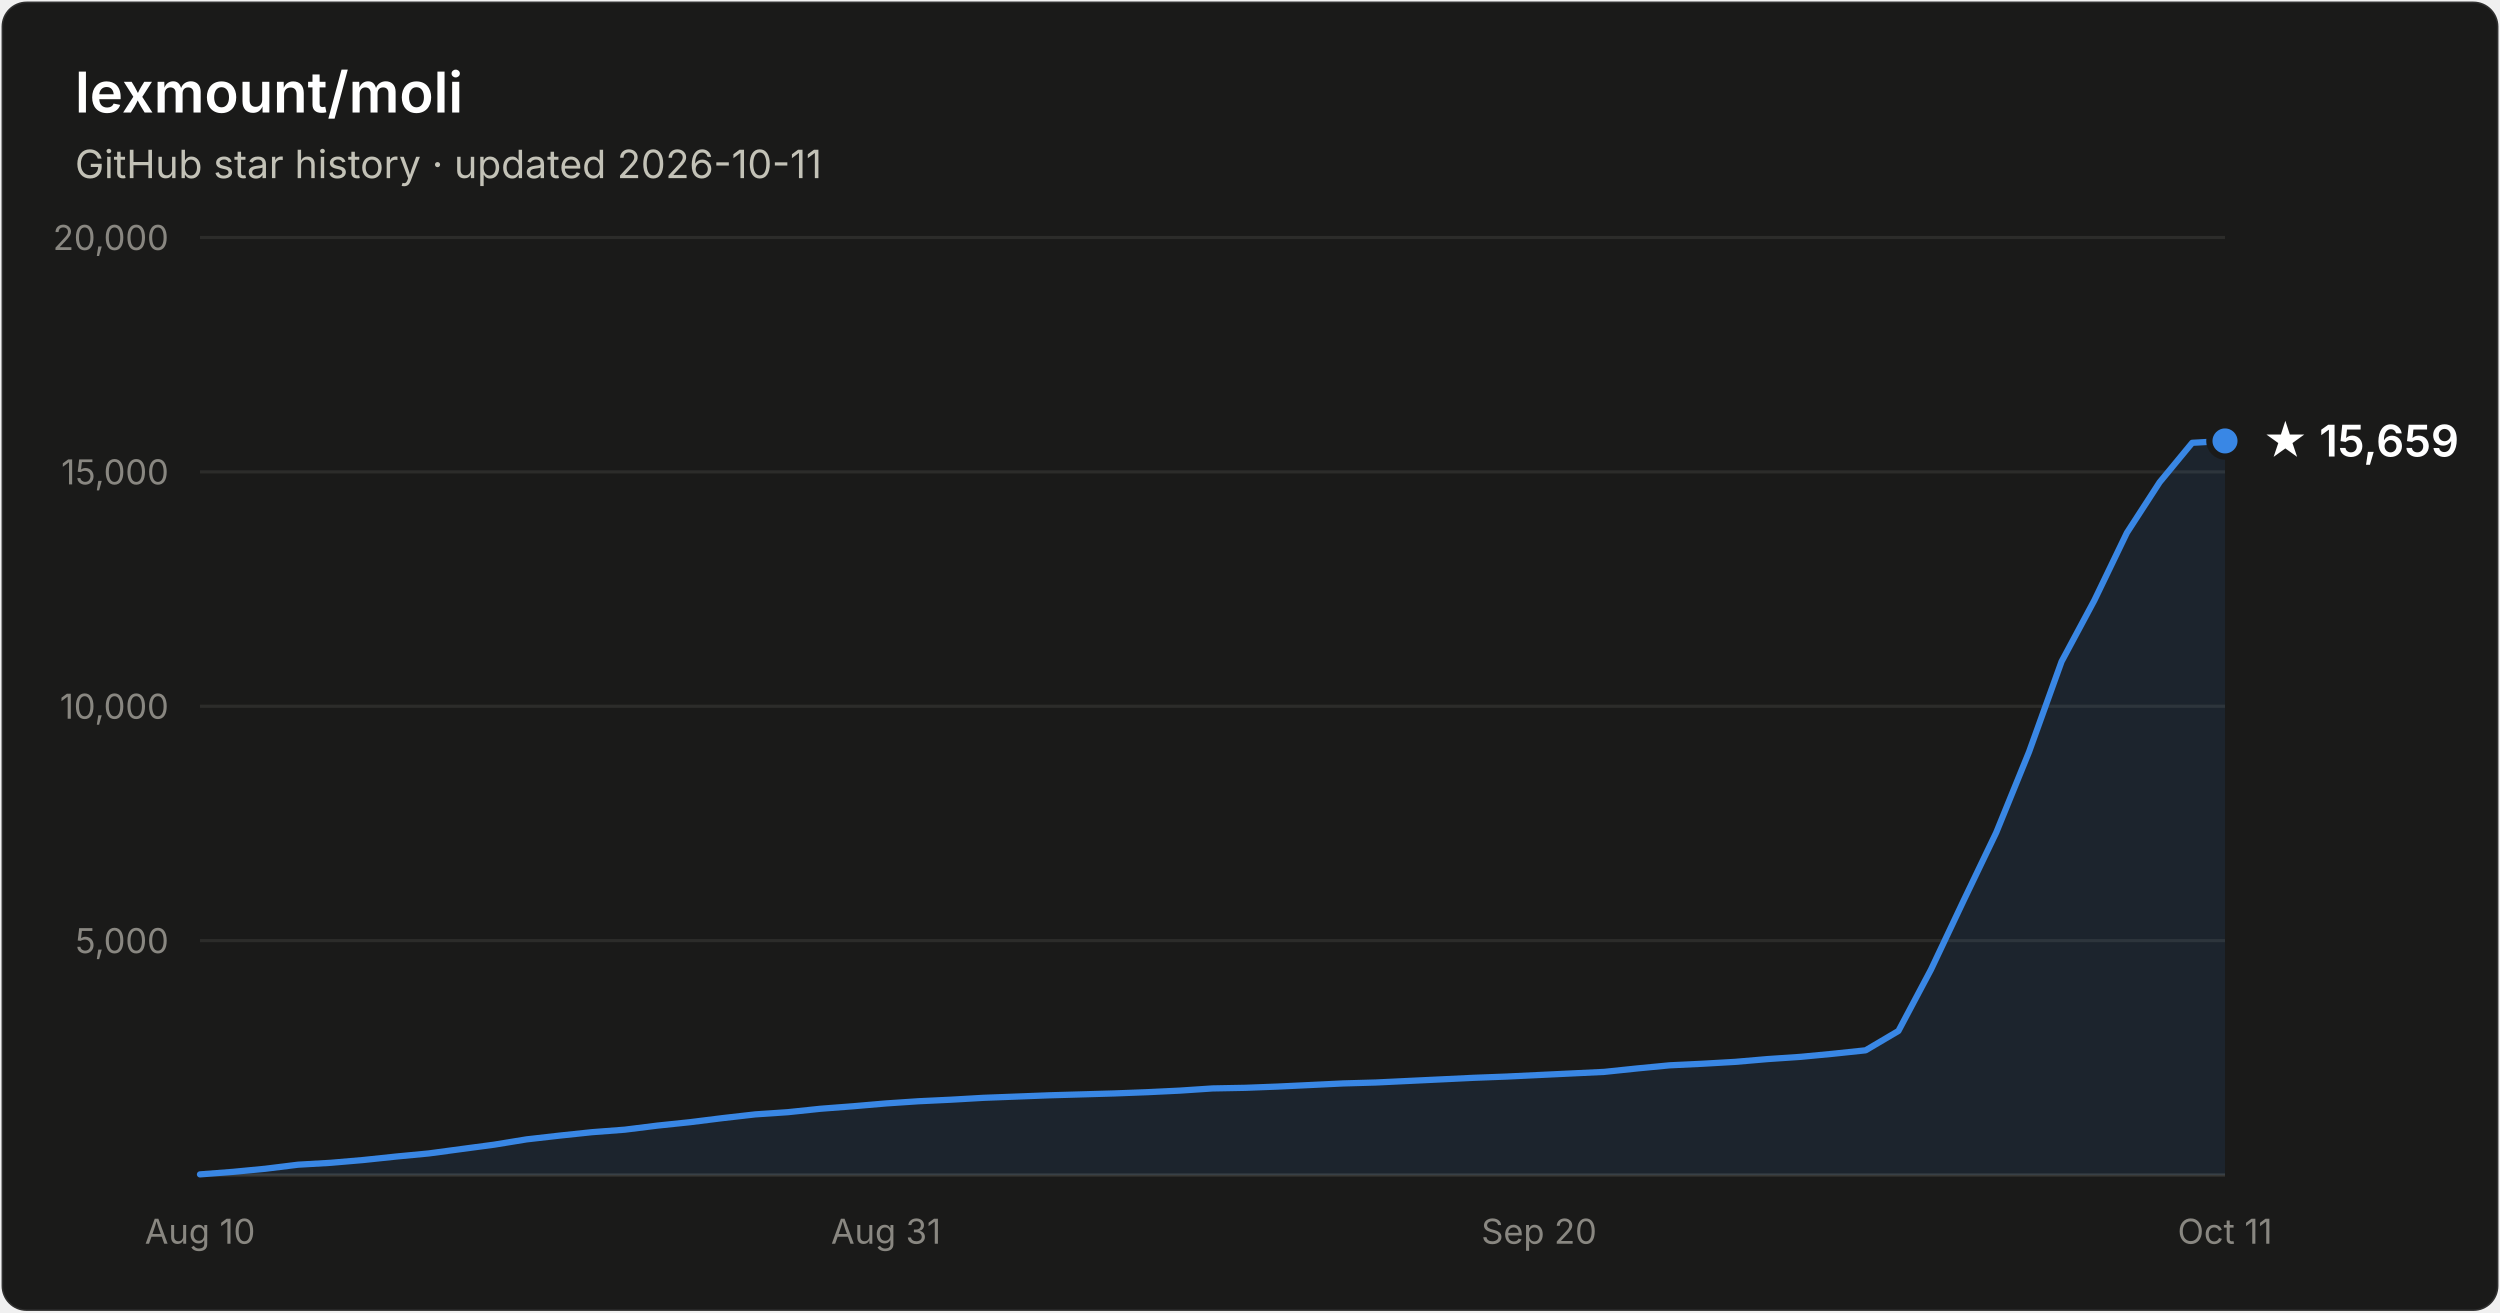
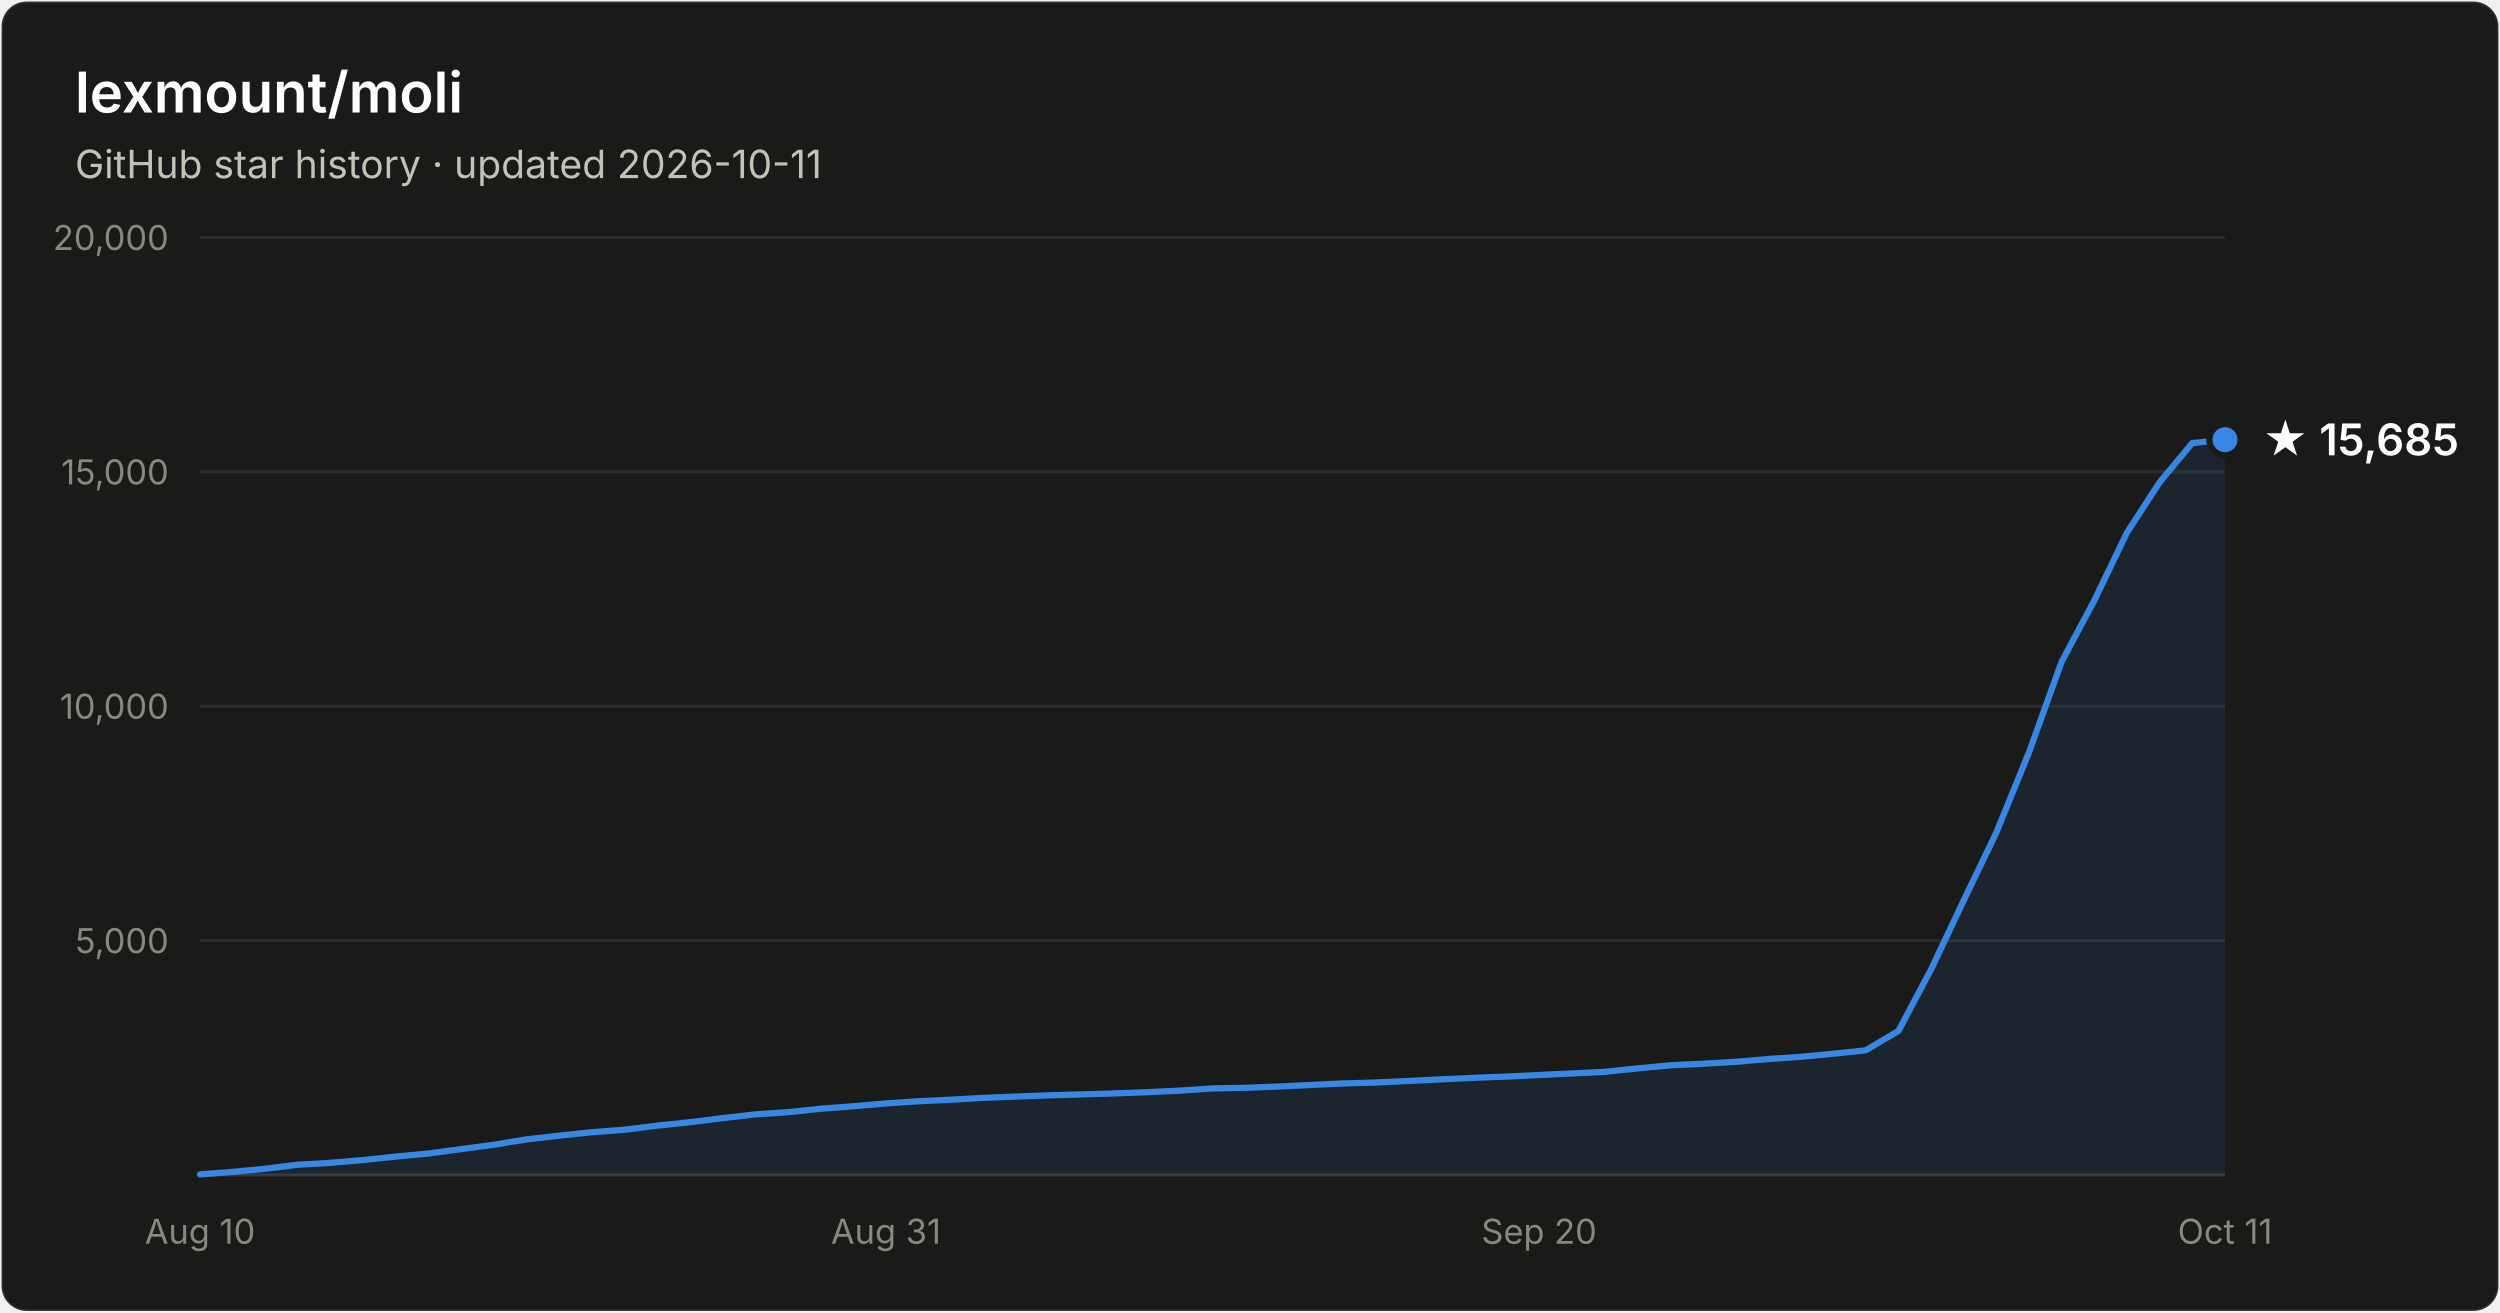
- <svg xmlns="http://www.w3.org/2000/svg" width="800" height="420" viewBox="0 0 800 420" font-family="system-ui, -apple-system, Segoe UI, sans-serif" role="img" aria-label="Star history of lexmount/moli: 15,659 stars as of 2026-10-11">
+ <svg xmlns="http://www.w3.org/2000/svg" width="800" height="420" viewBox="0 0 800 420" font-family="system-ui, -apple-system, Segoe UI, sans-serif" role="img" aria-label="Star history of lexmount/moli: 15,685 stars as of 2026-10-11">
  <rect x="0.5" y="0.5" width="799" height="419" rx="8" fill="#1a1a19" stroke="rgba(255,255,255,0.10)" />
  <text x="24" y="36" fill="#ffffff" font-size="18" font-weight="600">lexmount/moli</text>
  <text x="24" y="57" fill="#c3c2b7" font-size="12.5">GitHub star history · updated 2026-10-11</text>
  <line x1="64" y1="301.0" x2="712" y2="301.0" stroke="#2c2c2a" stroke-width="1" />
  <text x="54" y="305.0" text-anchor="end" fill="#898781" font-size="11" style="font-variant-numeric:tabular-nums">5,000</text>
  <line x1="64" y1="226.0" x2="712" y2="226.0" stroke="#2c2c2a" stroke-width="1" />
  <text x="54" y="230.0" text-anchor="end" fill="#898781" font-size="11" style="font-variant-numeric:tabular-nums">10,000</text>
  <line x1="64" y1="151.0" x2="712" y2="151.0" stroke="#2c2c2a" stroke-width="1" />
  <text x="54" y="155.0" text-anchor="end" fill="#898781" font-size="11" style="font-variant-numeric:tabular-nums">15,000</text>
  <line x1="64" y1="76.0" x2="712" y2="76.0" stroke="#2c2c2a" stroke-width="1" />
  <text x="54" y="80.0" text-anchor="end" fill="#898781" font-size="11" style="font-variant-numeric:tabular-nums">20,000</text>
  <line x1="64" y1="376" x2="712" y2="376" stroke="#383835" stroke-width="1" />
  <text x="64.0" y="398" text-anchor="middle" fill="#898781" font-size="11" style="font-variant-numeric:tabular-nums">Aug 10</text>
  <text x="283.5" y="398" text-anchor="middle" fill="#898781" font-size="11" style="font-variant-numeric:tabular-nums">Aug 31</text>
  <text x="492.5" y="398" text-anchor="middle" fill="#898781" font-size="11" style="font-variant-numeric:tabular-nums">Sep 20</text>
  <text x="712.0" y="398" text-anchor="middle" fill="#898781" font-size="11" style="font-variant-numeric:tabular-nums">Oct 11</text>
-   <path d="M64.0 375.8 L74.5 375.0 L84.9 374.0 L95.4 372.7 L105.8 372.1 L116.3 371.2 L126.7 370.1 L137.2 369.1 L147.6 367.7 L158.1 366.3 L168.5 364.6 L179.0 363.4 L189.4 362.3 L199.9 361.5 L210.3 360.2 L220.8 359.1 L231.2 357.8 L241.7 356.6 L252.1 355.9 L262.6 354.8 L273.0 354.0 L283.5 353.1 L293.9 352.4 L304.4 351.9 L314.8 351.3 L325.3 350.9 L335.7 350.5 L346.2 350.2 L356.6 349.9 L367.1 349.5 L377.5 349.0 L388.0 348.3 L398.5 348.1 L408.9 347.7 L419.4 347.2 L429.8 346.7 L440.3 346.4 L450.7 345.9 L461.2 345.4 L471.6 344.9 L482.1 344.5 L492.5 344.0 L503.0 343.5 L513.4 343.0 L523.9 341.9 L534.3 340.9 L544.8 340.4 L555.2 339.8 L565.7 338.9 L576.1 338.2 L586.6 337.2 L597.0 336.1 L607.5 329.9 L617.9 310.3 L628.4 288.1 L638.8 266.4 L649.3 240.6 L659.7 211.7 L670.2 192.1 L680.6 170.5 L691.1 154.3 L701.5 141.7 L712.0 141.1 L712.0 376 L64.0 376 Z" fill="#3987e5" fill-opacity="0.1" />
-   <path d="M64.0 375.8 L74.5 375.0 L84.9 374.0 L95.4 372.7 L105.8 372.1 L116.3 371.2 L126.7 370.1 L137.2 369.1 L147.6 367.7 L158.1 366.3 L168.5 364.6 L179.0 363.4 L189.4 362.3 L199.9 361.5 L210.3 360.2 L220.8 359.1 L231.2 357.8 L241.7 356.6 L252.1 355.9 L262.6 354.8 L273.0 354.0 L283.5 353.1 L293.9 352.4 L304.4 351.9 L314.8 351.3 L325.3 350.9 L335.7 350.5 L346.2 350.2 L356.6 349.9 L367.1 349.5 L377.5 349.0 L388.0 348.3 L398.5 348.1 L408.9 347.7 L419.4 347.2 L429.8 346.7 L440.3 346.4 L450.7 345.9 L461.2 345.4 L471.6 344.9 L482.1 344.5 L492.5 344.0 L503.0 343.5 L513.4 343.0 L523.9 341.9 L534.3 340.9 L544.8 340.4 L555.2 339.8 L565.7 338.9 L576.1 338.2 L586.6 337.2 L597.0 336.1 L607.5 329.9 L617.9 310.3 L628.4 288.1 L638.8 266.4 L649.3 240.6 L659.7 211.7 L670.2 192.1 L680.6 170.5 L691.1 154.3 L701.5 141.7 L712.0 141.1" fill="none" stroke="#3987e5" stroke-width="2" stroke-linejoin="round" stroke-linecap="round" />
-   <circle cx="712.0" cy="141.1" r="5" fill="#3987e5" stroke="#1a1a19" stroke-width="2" />
-   <text x="724.0" y="146.1" fill="#ffffff" font-size="14" font-weight="600">★ 15,659</text>
+   <path d="M64.0 375.8 L74.5 375.0 L84.9 374.0 L95.4 372.7 L105.8 372.1 L116.3 371.2 L126.7 370.1 L137.2 369.1 L147.6 367.7 L158.1 366.3 L168.5 364.6 L179.0 363.4 L189.4 362.3 L199.9 361.5 L210.3 360.2 L220.8 359.1 L231.2 357.8 L241.7 356.6 L252.1 355.9 L262.6 354.8 L273.0 354.0 L283.5 353.1 L293.9 352.4 L304.4 351.9 L314.8 351.3 L325.3 350.9 L335.7 350.5 L346.2 350.2 L356.6 349.9 L367.1 349.5 L377.5 349.0 L388.0 348.3 L398.5 348.1 L408.9 347.7 L419.4 347.2 L429.8 346.7 L440.3 346.4 L450.7 345.9 L461.2 345.4 L471.6 344.9 L482.1 344.5 L492.5 344.0 L503.0 343.5 L513.4 343.0 L523.9 341.9 L534.3 340.9 L544.8 340.4 L555.2 339.8 L565.7 338.9 L576.1 338.2 L586.6 337.2 L597.0 336.1 L607.5 329.9 L617.9 310.3 L628.4 288.1 L638.8 266.5 L649.3 240.7 L659.7 211.8 L670.2 192.1 L680.6 170.5 L691.1 154.3 L701.5 141.8 L712.0 140.7 L712.0 376 L64.0 376 Z" fill="#3987e5" fill-opacity="0.1" />
+   <path d="M64.0 375.8 L74.5 375.0 L84.9 374.0 L95.4 372.7 L105.8 372.1 L116.3 371.2 L126.7 370.1 L137.2 369.1 L147.6 367.7 L158.1 366.3 L168.5 364.6 L179.0 363.4 L189.4 362.3 L199.9 361.5 L210.3 360.2 L220.8 359.1 L231.2 357.8 L241.7 356.6 L252.1 355.9 L262.6 354.8 L273.0 354.0 L283.5 353.1 L293.9 352.4 L304.4 351.9 L314.8 351.3 L325.3 350.9 L335.7 350.5 L346.2 350.2 L356.6 349.9 L367.1 349.5 L377.5 349.0 L388.0 348.3 L398.5 348.1 L408.9 347.7 L419.4 347.2 L429.8 346.7 L440.3 346.4 L450.7 345.9 L461.2 345.4 L471.6 344.9 L482.1 344.5 L492.5 344.0 L503.0 343.5 L513.4 343.0 L523.9 341.9 L534.3 340.9 L544.8 340.4 L555.2 339.8 L565.7 338.9 L576.1 338.2 L586.6 337.2 L597.0 336.1 L607.5 329.9 L617.9 310.3 L628.4 288.1 L638.8 266.5 L649.3 240.7 L659.7 211.8 L670.2 192.1 L680.6 170.5 L691.1 154.3 L701.5 141.8 L712.0 140.7" fill="none" stroke="#3987e5" stroke-width="2" stroke-linejoin="round" stroke-linecap="round" />
+   <circle cx="712.0" cy="140.7" r="5" fill="#3987e5" stroke="#1a1a19" stroke-width="2" />
+   <text x="724.0" y="145.7" fill="#ffffff" font-size="14" font-weight="600">★ 15,685</text>
</svg>
